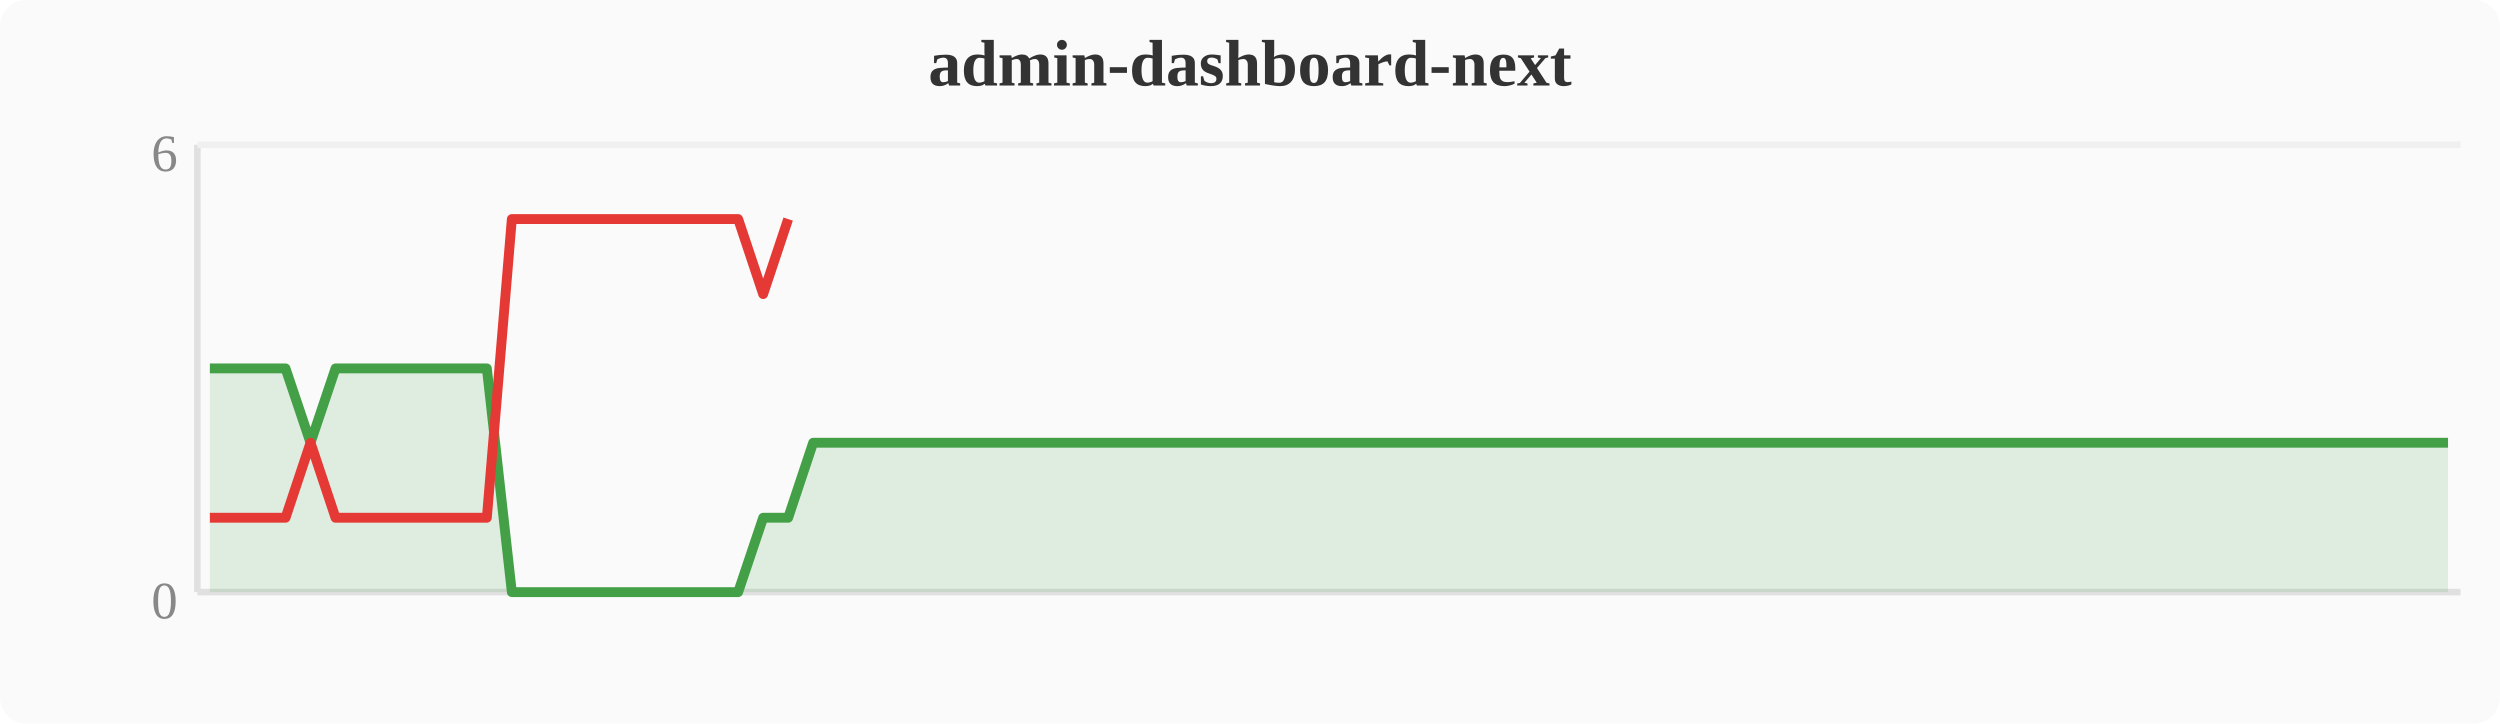
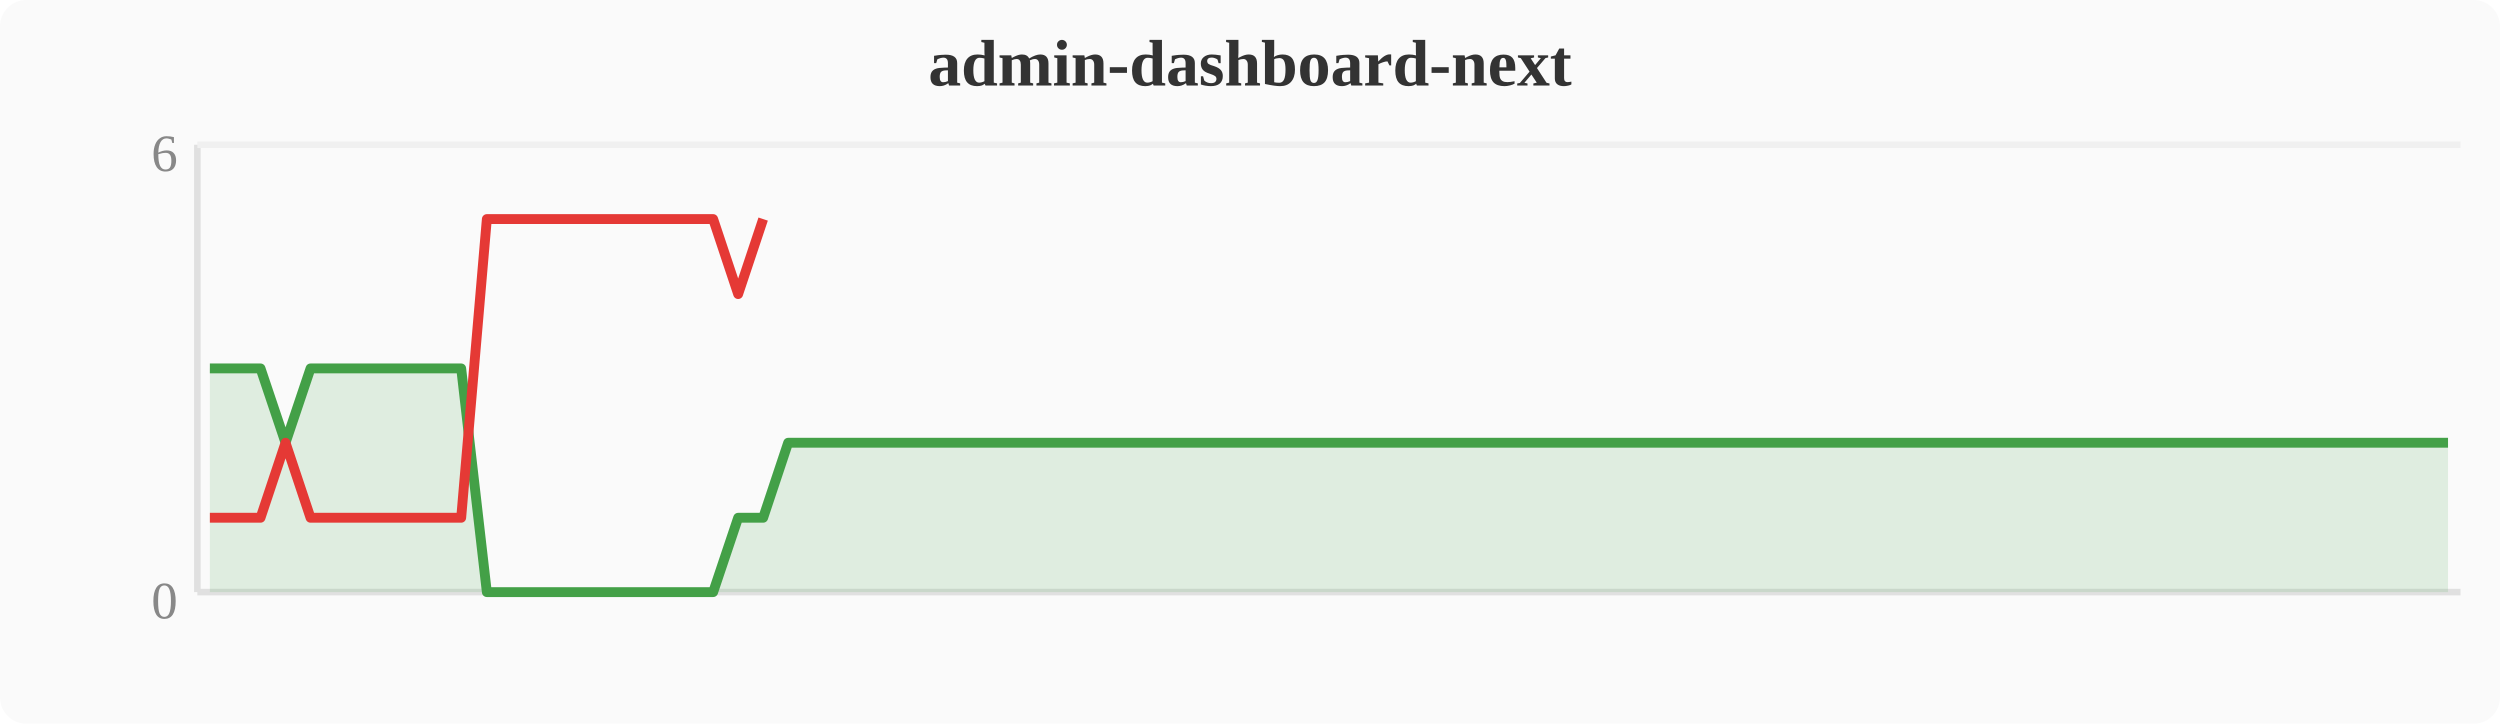
<svg xmlns="http://www.w3.org/2000/svg" width="380" height="110" viewBox="0 0 380 110">
  <rect width="380" height="110" fill="#fafafa" rx="4" />
  <text x="190" y="13" text-anchor="middle" font-size="10" font-weight="bold" fill="#333">admin-dashboard-next</text>
  <line x1="30" y1="22" x2="30" y2="90" stroke="#e0e0e0" stroke-width="1" />
  <line x1="30" y1="90" x2="374" y2="90" stroke="#e0e0e0" stroke-width="1" />
  <line x1="30" y1="22" x2="374" y2="22" stroke="#f0f0f0" stroke-width="1" />
  <text x="27" y="94" text-anchor="end" font-size="8" fill="#888">0</text>
  <text x="27" y="26" text-anchor="end" font-size="8" fill="#888">6</text>
-   <polygon points="31.9,56.0 35.7,56.0 39.6,56.0 43.4,56.0 47.2,67.3 51.0,56.0 54.8,56.0 58.7,56.0 62.5,56.0 66.3,56.0 70.1,56.0 74.0,56.0 77.8,90.0 81.6,90.0 85.4,90.0 89.2,90.0 93.1,90.0 96.9,90.0 100.7,90.0 104.5,90.0 108.4,90.0 112.2,90.0 116.0,78.7 119.8,78.7 123.6,67.3 127.5,67.3 131.3,67.3 135.1,67.3 138.9,67.3 142.8,67.3 146.6,67.3 150.4,67.3 154.2,67.3 158.0,67.3 161.9,67.3 165.7,67.3 169.5,67.3 173.3,67.3 177.2,67.3 181.0,67.3 184.8,67.3 188.6,67.3 192.4,67.3 196.3,67.3 200.1,67.3 203.9,67.3 207.7,67.3 211.6,67.3 215.4,67.3 219.2,67.3 223.0,67.3 226.8,67.3 230.7,67.3 234.5,67.3 238.3,67.3 242.1,67.3 246.0,67.3 249.8,67.3 253.6,67.3 257.4,67.3 261.2,67.3 265.1,67.3 268.9,67.3 272.7,67.3 276.5,67.3 280.4,67.3 284.2,67.3 288.0,67.3 291.8,67.3 295.6,67.3 299.5,67.3 303.3,67.3 307.1,67.3 310.9,67.3 314.8,67.3 318.6,67.3 322.4,67.3 326.2,67.3 330.0,67.3 333.9,67.3 337.7,67.3 341.5,67.3 345.3,67.3 349.2,67.3 353.0,67.3 356.8,67.3 360.6,67.3 364.4,67.3 368.3,67.3 372.1,67.3 372.1,90 31.9,90" fill="#43a047" opacity="0.15" />
-   <polyline points="31.9,56.0 35.7,56.0 39.6,56.0 43.4,56.0 47.2,67.3 51.0,56.0 54.8,56.0 58.7,56.0 62.5,56.0 66.3,56.0 70.1,56.0 74.0,56.0 77.8,90.0 81.6,90.0 85.4,90.0 89.2,90.0 93.1,90.0 96.9,90.0 100.7,90.0 104.5,90.0 108.4,90.0 112.2,90.0 116.0,78.7 119.8,78.7 123.6,67.3 127.5,67.3 131.3,67.3 135.1,67.3 138.9,67.3 142.8,67.3 146.6,67.3 150.4,67.3 154.2,67.3 158.0,67.3 161.9,67.3 165.7,67.3 169.5,67.3 173.3,67.3 177.2,67.3 181.0,67.3 184.8,67.3 188.6,67.3 192.4,67.3 196.3,67.3 200.1,67.3 203.9,67.3 207.7,67.3 211.6,67.3 215.4,67.3 219.2,67.3 223.0,67.3 226.8,67.3 230.7,67.3 234.5,67.3 238.3,67.3 242.1,67.3 246.0,67.3 249.8,67.3 253.6,67.3 257.4,67.3 261.2,67.3 265.1,67.3 268.9,67.3 272.7,67.3 276.5,67.3 280.4,67.3 284.2,67.3 288.0,67.3 291.8,67.3 295.6,67.3 299.5,67.3 303.3,67.3 307.1,67.3 310.9,67.3 314.8,67.3 318.6,67.3 322.4,67.3 326.2,67.3 330.0,67.3 333.9,67.3 337.7,67.3 341.5,67.3 345.3,67.3 349.2,67.3 353.0,67.3 356.8,67.3 360.6,67.3 364.4,67.3 368.3,67.3 372.1,67.3" fill="none" stroke="#43a047" stroke-width="1.5" stroke-linejoin="round" />
-   <polyline points="31.9,78.7 35.7,78.7 39.6,78.7 43.4,78.7 47.2,67.3 51.0,78.7 54.8,78.7 58.7,78.7 62.5,78.7 66.3,78.7 70.1,78.7 74.0,78.7 77.8,33.3 81.6,33.3 85.4,33.3 89.2,33.3 93.1,33.3 96.9,33.3 100.7,33.3 104.5,33.3 108.4,33.3 112.2,33.3 116.0,44.7 119.8,33.3" fill="none" stroke="#e53935" stroke-width="1.5" stroke-linejoin="round" />
+   <polygon points="31.9,56.0 35.7,56.0 39.6,56.0 43.4,67.3 47.2,56.0 51.0,56.0 54.8,56.0 58.7,56.0 62.5,56.0 66.3,56.0 70.1,56.0 74.0,90.0 77.8,90.0 81.6,90.0 85.4,90.0 89.2,90.0 93.1,90.0 96.9,90.0 100.7,90.0 104.5,90.0 108.4,90.0 112.2,78.7 116.0,78.7 119.8,67.3 123.6,67.3 127.5,67.3 131.3,67.3 135.1,67.3 138.9,67.3 142.8,67.3 146.6,67.3 150.4,67.3 154.2,67.3 158.0,67.3 161.9,67.3 165.7,67.3 169.5,67.3 173.3,67.3 177.2,67.3 181.0,67.3 184.8,67.3 188.6,67.3 192.4,67.3 196.3,67.3 200.1,67.3 203.9,67.3 207.7,67.3 211.6,67.3 215.4,67.3 219.2,67.3 223.0,67.3 226.8,67.3 230.7,67.3 234.5,67.3 238.3,67.3 242.1,67.3 246.0,67.3 249.8,67.3 253.6,67.3 257.4,67.3 261.2,67.3 265.1,67.3 268.9,67.3 272.7,67.3 276.5,67.3 280.4,67.3 284.2,67.3 288.0,67.3 291.8,67.3 295.6,67.3 299.5,67.3 303.3,67.3 307.1,67.3 310.9,67.3 314.8,67.3 318.6,67.3 322.4,67.3 326.2,67.3 330.0,67.3 333.9,67.3 337.7,67.3 341.5,67.3 345.3,67.3 349.2,67.3 353.0,67.3 356.8,67.3 360.6,67.3 364.4,67.3 368.3,67.3 372.1,67.3 372.1,90 31.9,90" fill="#43a047" opacity="0.15" />
+   <polyline points="31.9,56.0 35.7,56.0 39.6,56.0 43.4,67.3 47.2,56.0 51.0,56.0 54.8,56.0 58.7,56.0 62.5,56.0 66.3,56.0 70.1,56.0 74.0,90.0 77.8,90.0 81.6,90.0 85.4,90.0 89.2,90.0 93.1,90.0 96.9,90.0 100.7,90.0 104.5,90.0 108.4,90.0 112.2,78.7 116.0,78.7 119.8,67.3 123.6,67.3 127.5,67.3 131.3,67.3 135.1,67.3 138.9,67.3 142.8,67.3 146.6,67.3 150.4,67.3 154.2,67.3 158.0,67.3 161.9,67.3 165.7,67.3 169.5,67.3 173.3,67.3 177.2,67.3 181.0,67.3 184.8,67.3 188.6,67.3 192.4,67.3 196.3,67.3 200.1,67.3 203.9,67.3 207.7,67.3 211.6,67.3 215.4,67.3 219.2,67.3 223.0,67.3 226.8,67.3 230.7,67.3 234.5,67.3 238.3,67.3 242.1,67.3 246.0,67.3 249.8,67.3 253.6,67.3 257.4,67.3 261.2,67.3 265.1,67.3 268.9,67.3 272.7,67.3 276.5,67.3 280.4,67.3 284.2,67.3 288.0,67.3 291.8,67.3 295.6,67.3 299.5,67.3 303.3,67.3 307.1,67.3 310.9,67.3 314.8,67.3 318.6,67.3 322.4,67.3 326.2,67.3 330.0,67.3 333.9,67.3 337.7,67.3 341.5,67.3 345.3,67.3 349.2,67.3 353.0,67.3 356.8,67.3 360.6,67.3 364.4,67.3 368.3,67.3 372.1,67.3" fill="none" stroke="#43a047" stroke-width="1.5" stroke-linejoin="round" />
+   <polyline points="31.9,78.7 35.7,78.7 39.6,78.7 43.4,67.3 47.2,78.7 51.0,78.7 54.8,78.7 58.7,78.7 62.5,78.7 66.3,78.7 70.1,78.7 74.0,33.3 77.8,33.3 81.6,33.3 85.4,33.3 89.2,33.3 93.1,33.3 96.9,33.3 100.7,33.3 104.5,33.3 108.4,33.3 112.2,44.7 116.0,33.3" fill="none" stroke="#e53935" stroke-width="1.5" stroke-linejoin="round" />
</svg>
